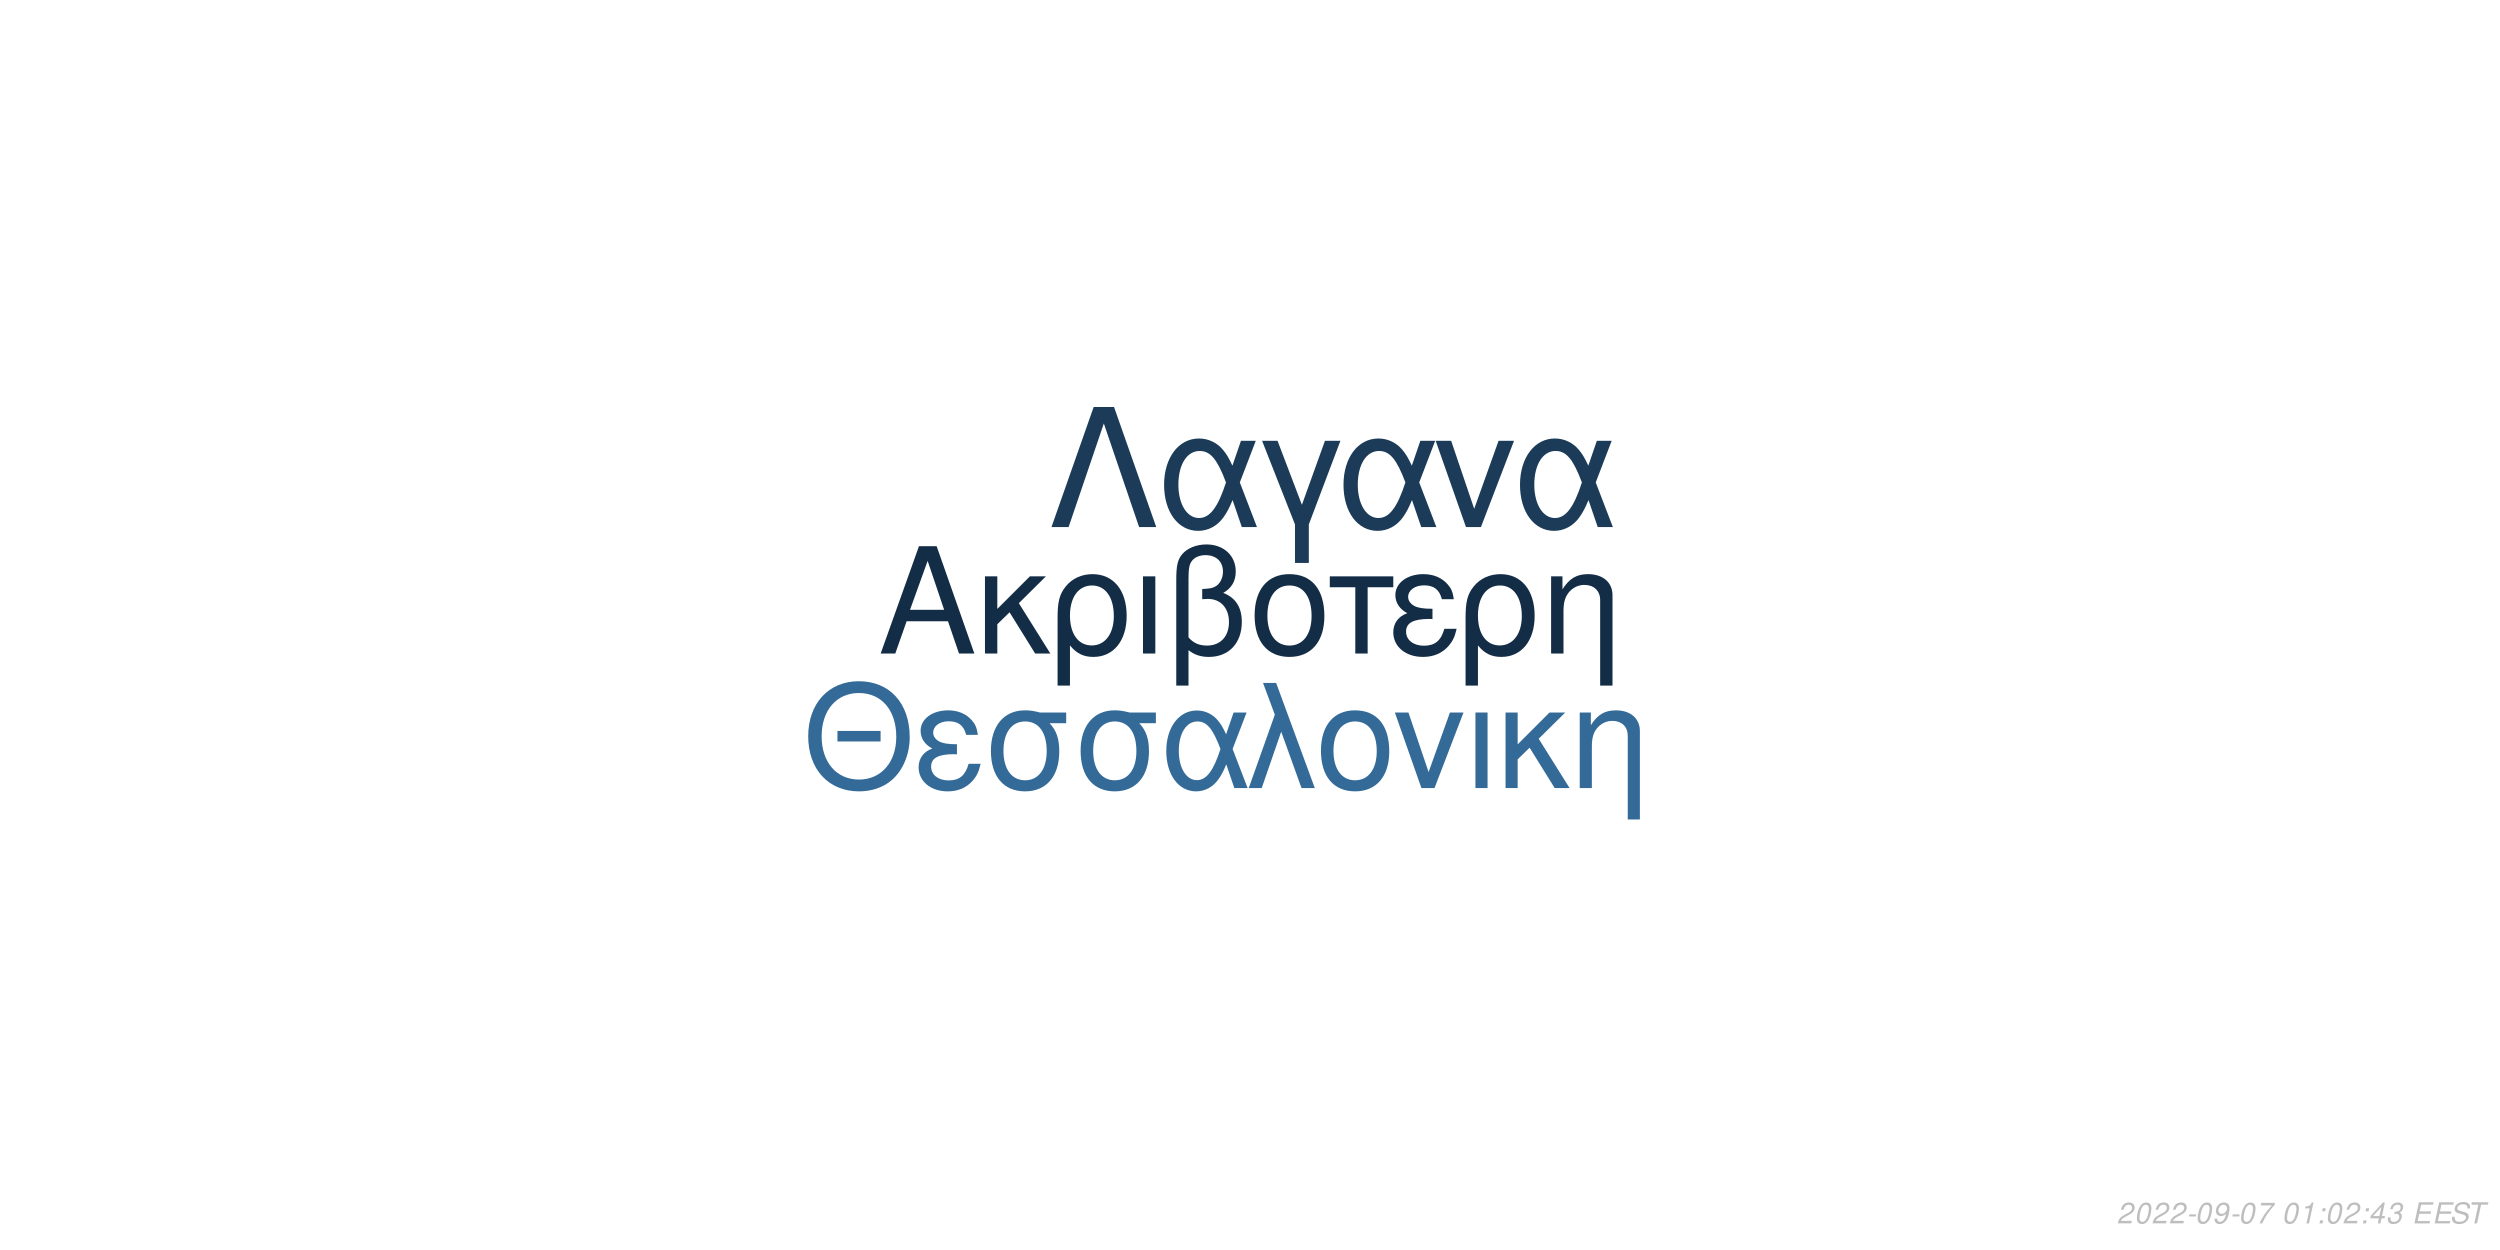
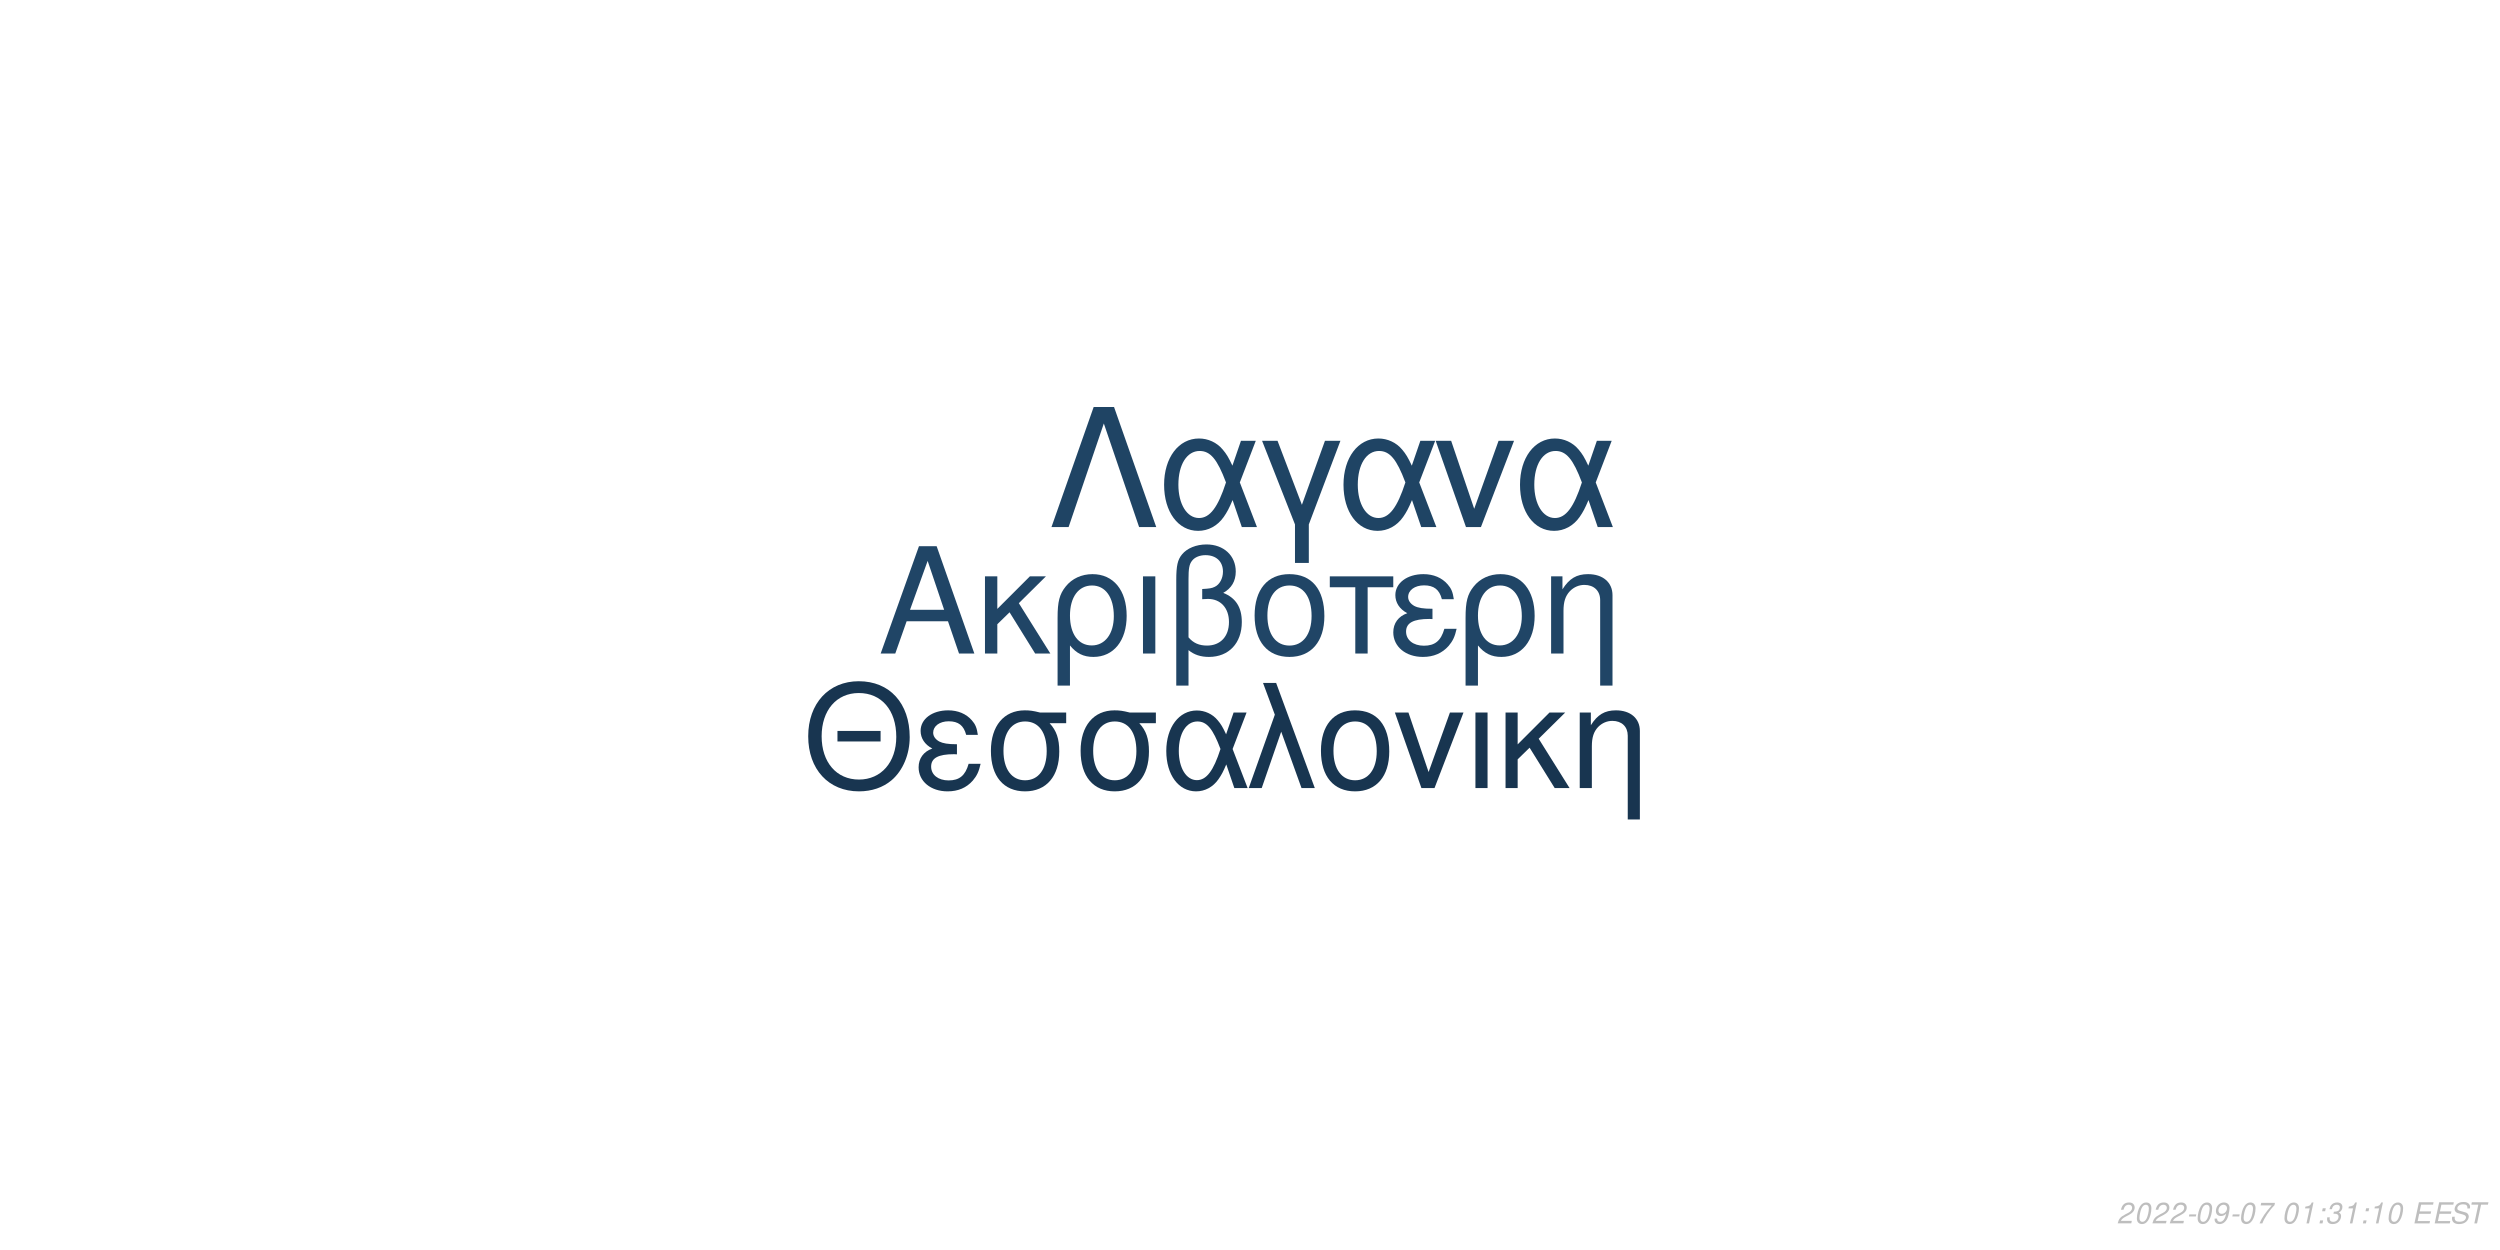
<svg xmlns="http://www.w3.org/2000/svg" xmlns:xlink="http://www.w3.org/1999/xlink" width="864pt" height="432pt" viewBox="0 0 864 432" version="1.1">
  <defs>
    <g>
      <symbol overflow="visible" id="glyph0-0">
        <path style="stroke:none;" d="" />
      </symbol>
      <symbol overflow="visible" id="glyph0-1">
        <path style="stroke:none;" d="M 24.125 -11.141 L 27.938 0 L 33.234 0 L 20.203 -37.094 L 14.094 -37.094 L 0.859 0 L 5.906 0 L 9.828 -11.141 Z M 22.797 -15.109 L 11 -15.109 L 17.094 -32.016 Z M 22.797 -15.109 " />
      </symbol>
      <symbol overflow="visible" id="glyph0-2">
        <path style="stroke:none;" d="M 7.172 -15.422 L 7.172 -26.672 L 2.906 -26.672 L 2.906 0 L 7.172 0 L 7.172 -10.125 L 11.406 -14.25 L 20.25 0 L 25.5 0 L 14.609 -17.406 L 23.969 -26.672 L 18.422 -26.672 Z M 7.172 -15.422 " />
      </symbol>
      <symbol overflow="visible" id="glyph0-3">
        <path style="stroke:none;" d="M 3 11.094 L 7.281 11.094 L 7.281 -2.797 C 9.516 -0.047 11.953 1.172 15.375 1.172 C 22.344 1.172 26.875 -4.422 26.875 -13.031 C 26.875 -21.891 22.297 -27.438 15.062 -27.438 C 11.297 -27.438 7.984 -25.906 5.797 -23.156 C 3.672 -20.516 3 -17.969 3 -12.359 Z M 14.906 -23.516 C 19.547 -23.516 22.438 -19.438 22.438 -12.922 C 22.438 -6.812 19.391 -2.797 14.812 -2.797 C 10.172 -2.797 7.281 -6.766 7.281 -13.125 C 7.281 -19.484 10.234 -23.516 14.906 -23.516 Z M 14.906 -23.516 " />
      </symbol>
      <symbol overflow="visible" id="glyph0-4">
        <path style="stroke:none;" d="M 3.516 0 L 7.781 0 L 7.781 -26.672 L 3.516 -26.672 Z M 3.516 0 " />
      </symbol>
      <symbol overflow="visible" id="glyph0-5">
        <path style="stroke:none;" d="M 4.016 11.094 L 8.25 11.094 L 8.25 -1.172 C 10.172 0.406 12.422 1.172 15.312 1.172 C 22.188 1.172 26.672 -3.609 26.672 -10.891 C 26.672 -15.984 24.578 -19.234 20.25 -20.969 C 23.109 -22.547 24.578 -25.031 24.578 -28.344 C 24.578 -33.844 20.406 -37.703 14.453 -37.703 C 10.938 -37.703 7.734 -36.391 6 -34.25 C 4.484 -32.422 4.016 -30.328 4.016 -25.391 Z M 8.25 -25.656 C 8.25 -29.359 8.5 -30.844 9.469 -32.062 C 10.375 -33.281 12.156 -34 14.094 -34 C 17.812 -34 20.156 -31.812 20.156 -28.297 C 20.156 -25.953 18.984 -23.812 17.297 -23.047 C 16.281 -22.547 15.469 -22.438 12.984 -22.297 L 12.984 -18.781 C 13.734 -18.828 14.344 -18.875 14.969 -18.875 C 19.344 -18.875 22.234 -15.719 22.234 -10.891 C 22.234 -5.906 19.281 -2.75 14.656 -2.75 C 11.953 -2.75 9.922 -3.609 8.25 -5.594 Z M 8.25 -25.656 " />
      </symbol>
      <symbol overflow="visible" id="glyph0-6">
        <path style="stroke:none;" d="M 14.094 -27.438 C 6.562 -27.438 2.094 -22.094 2.094 -13.125 C 2.094 -4.125 6.562 1.172 14.141 1.172 C 21.672 1.172 26.203 -4.172 26.203 -12.922 C 26.203 -22.188 21.828 -27.438 14.094 -27.438 Z M 14.141 -23.516 C 18.938 -23.516 21.781 -19.594 21.781 -12.984 C 21.781 -6.672 18.828 -2.75 14.141 -2.75 C 9.422 -2.75 6.516 -6.672 6.516 -13.125 C 6.516 -19.594 9.422 -23.516 14.141 -23.516 Z M 14.141 -23.516 " />
      </symbol>
      <symbol overflow="visible" id="glyph0-7">
        <path style="stroke:none;" d="M 7.891 0 L 12.156 0 L 12.156 -22.906 L 21.016 -22.906 L 21.016 -26.672 L -0.922 -26.672 L -0.922 -22.906 L 7.891 -22.906 Z M 7.891 0 " />
      </symbol>
      <symbol overflow="visible" id="glyph0-8">
        <path style="stroke:none;" d="M 14.562 -15.469 C 11.344 -15.469 9.562 -15.781 8.297 -16.438 C 6.922 -17.203 6.156 -18.328 6.156 -19.547 C 6.156 -21.891 8.453 -23.562 11.656 -23.562 C 15.062 -23.562 16.953 -22.094 17.812 -18.781 L 21.938 -18.781 C 21.578 -21.266 21.062 -22.5 19.797 -23.922 C 17.812 -26.203 14.906 -27.438 11.453 -27.438 C 5.797 -27.438 1.734 -24.375 1.734 -20.203 C 1.734 -17.609 3.156 -15.375 5.859 -13.938 C 2.797 -12.875 1.016 -10.484 1.016 -7.328 C 1.016 -2.391 5.297 1.172 11.25 1.172 C 14.969 1.172 17.906 -0.109 20.156 -2.641 C 21.578 -4.328 22.297 -5.797 22.906 -8.547 L 18.672 -8.547 C 17.5 -4.422 15.422 -2.703 11.609 -2.703 C 7.938 -2.703 5.438 -4.688 5.438 -7.578 C 5.438 -10.578 7.938 -11.953 13.484 -11.953 C 13.641 -11.953 14.094 -11.953 14.562 -11.906 Z M 14.562 -15.469 " />
      </symbol>
      <symbol overflow="visible" id="glyph0-9">
        <path style="stroke:none;" d="M 3.562 -26.672 L 3.562 0 L 7.844 0 L 7.844 -14.703 C 7.844 -17.906 8.5 -19.891 10.031 -21.531 C 11.406 -22.953 13.188 -23.719 15.062 -23.719 C 18.375 -23.719 20.516 -21.672 20.516 -18.469 L 20.516 11.094 L 24.781 11.094 L 24.781 -20.156 C 24.781 -24.578 21.469 -27.438 16.328 -27.438 C 12.359 -27.438 9.828 -25.906 7.484 -22.188 L 7.484 -26.672 Z M 3.562 -26.672 " />
      </symbol>
      <symbol overflow="visible" id="glyph1-0">
        <path style="stroke:none;" d="" />
      </symbol>
      <symbol overflow="visible" id="glyph1-1">
        <path style="stroke:none;" d="M 26.859 -19.734 L 11.953 -19.734 L 11.953 -16.094 L 26.859 -16.094 Z M 19.328 -36.922 C 8.922 -36.922 1.844 -29.25 1.844 -17.891 C 1.844 -6.484 8.875 1.141 19.391 1.141 C 23.812 1.141 27.703 -0.203 30.641 -2.688 C 34.578 -6.031 36.922 -11.656 36.922 -17.594 C 36.922 -29.297 30 -36.922 19.328 -36.922 Z M 19.328 -32.844 C 27.203 -32.844 32.281 -26.906 32.281 -17.688 C 32.281 -8.922 27.062 -2.938 19.391 -2.938 C 11.609 -2.938 6.484 -8.922 6.484 -17.891 C 6.484 -26.859 11.609 -32.844 19.328 -32.844 Z M 19.328 -32.844 " />
      </symbol>
      <symbol overflow="visible" id="glyph1-2">
        <path style="stroke:none;" d="M 14.25 -15.141 C 11.109 -15.141 9.375 -15.453 8.125 -16.094 C 6.781 -16.844 6.031 -17.938 6.031 -19.141 C 6.031 -21.422 8.266 -23.078 11.406 -23.078 C 14.75 -23.078 16.594 -21.625 17.438 -18.391 L 21.469 -18.391 C 21.125 -20.828 20.625 -22.031 19.391 -23.422 C 17.438 -25.656 14.594 -26.859 11.219 -26.859 C 5.688 -26.859 1.688 -23.875 1.688 -19.781 C 1.688 -17.234 3.094 -15.047 5.734 -13.656 C 2.734 -12.609 1 -10.266 1 -7.172 C 1 -2.344 5.188 1.141 11.016 1.141 C 14.656 1.141 17.547 -0.094 19.734 -2.594 C 21.125 -4.234 21.828 -5.688 22.422 -8.375 L 18.281 -8.375 C 17.141 -4.328 15.094 -2.641 11.359 -2.641 C 7.766 -2.641 5.328 -4.578 5.328 -7.422 C 5.328 -10.359 7.766 -11.703 13.203 -11.703 C 13.359 -11.703 13.797 -11.703 14.25 -11.656 Z M 14.25 -15.141 " />
      </symbol>
      <symbol overflow="visible" id="glyph1-3">
        <path style="stroke:none;" d="M 29 -26.109 L 19.938 -26.109 C 17.594 -26.703 16.438 -26.859 14.703 -26.859 C 7.469 -26.859 2.984 -21.469 2.984 -12.859 C 2.984 -4.031 7.375 1.141 14.797 1.141 C 22.172 1.141 26.609 -4.078 26.609 -12.656 C 26.609 -17.047 25.656 -19.828 23.266 -22.422 L 29 -22.422 Z M 14.797 -23.016 C 19.531 -23.016 22.266 -19.234 22.266 -12.75 C 22.266 -6.531 19.438 -2.688 14.797 -2.688 C 10.172 -2.688 7.328 -6.531 7.328 -12.859 C 7.328 -19.188 10.172 -23.016 14.797 -23.016 Z M 14.797 -23.016 " />
      </symbol>
      <symbol overflow="visible" id="glyph1-4">
        <path style="stroke:none;" d="M 29.344 -26.109 L 24.859 -26.109 L 22.266 -18.578 C 21.125 -21.031 20.484 -22.125 19.328 -23.469 C 17.547 -25.609 14.906 -26.812 12.156 -26.812 C 5.984 -26.812 1.594 -20.984 1.594 -12.812 C 1.594 -4.578 5.828 1.141 11.906 1.141 C 14.953 1.141 17.734 -0.344 19.625 -3.047 C 20.672 -4.531 21.281 -5.688 22.328 -8.172 L 25.109 0 L 29.703 0 L 24.516 -13.5 Z M 20.328 -13.5 C 17.891 -5.922 15.453 -2.734 12.156 -2.734 C 8.516 -2.734 5.922 -6.922 5.922 -12.812 C 5.922 -18.938 8.516 -23.016 12.359 -23.016 C 15.594 -23.016 17.688 -20.531 20.328 -13.5 Z M 20.328 -13.5 " />
      </symbol>
      <symbol overflow="visible" id="glyph1-5">
        <path style="stroke:none;" d="M 1.094 0 L 5.578 0 L 12.312 -19.484 L 19.328 0 L 23.922 0 L 10.562 -36.328 L 6.031 -36.328 L 10.109 -25.359 Z M 1.094 0 " />
      </symbol>
      <symbol overflow="visible" id="glyph1-6">
        <path style="stroke:none;" d="M 13.797 -26.859 C 6.422 -26.859 2.047 -21.625 2.047 -12.859 C 2.047 -4.031 6.422 1.141 13.859 1.141 C 21.234 1.141 25.656 -4.078 25.656 -12.656 C 25.656 -21.719 21.375 -26.859 13.797 -26.859 Z M 13.859 -23.016 C 18.531 -23.016 21.328 -19.188 21.328 -12.703 C 21.328 -6.531 18.438 -2.688 13.859 -2.688 C 9.219 -2.688 6.375 -6.531 6.375 -12.859 C 6.375 -19.188 9.219 -23.016 13.859 -23.016 Z M 13.859 -23.016 " />
      </symbol>
      <symbol overflow="visible" id="glyph1-7">
        <path style="stroke:none;" d="M 14.297 0 L 24.312 -26.109 L 19.625 -26.109 L 12.25 -5.531 L 5.281 -26.109 L 0.594 -26.109 L 9.766 0 Z M 14.297 0 " />
      </symbol>
      <symbol overflow="visible" id="glyph1-8">
        <path style="stroke:none;" d="M 3.438 0 L 7.625 0 L 7.625 -26.109 L 3.438 -26.109 Z M 3.438 0 " />
      </symbol>
      <symbol overflow="visible" id="glyph1-9">
        <path style="stroke:none;" d="M 7.031 -15.094 L 7.031 -26.109 L 2.844 -26.109 L 2.844 0 L 7.031 0 L 7.031 -9.922 L 11.156 -13.953 L 19.828 0 L 24.969 0 L 14.297 -17.047 L 23.469 -26.109 L 18.031 -26.109 Z M 7.031 -15.094 " />
      </symbol>
      <symbol overflow="visible" id="glyph1-10">
        <path style="stroke:none;" d="M 3.484 -26.109 L 3.484 0 L 7.672 0 L 7.672 -14.406 C 7.672 -17.547 8.328 -19.484 9.812 -21.078 C 11.156 -22.469 12.906 -23.219 14.75 -23.219 C 17.984 -23.219 20.078 -21.234 20.078 -18.094 L 20.078 10.859 L 24.266 10.859 L 24.266 -19.734 C 24.266 -24.062 21.031 -26.859 16 -26.859 C 12.109 -26.859 9.609 -25.359 7.328 -21.719 L 7.328 -26.109 Z M 3.484 -26.109 " />
      </symbol>
      <symbol overflow="visible" id="glyph2-0">
        <path style="stroke:none;" d="" />
      </symbol>
      <symbol overflow="visible" id="glyph2-1">
        <path style="stroke:none;" d="M 22.531 -41.484 L 15.484 -41.484 L 0.906 0 L 6.828 0 L 19 -35.797 L 31.188 0 L 37.109 0 Z M 22.531 -41.484 " />
      </symbol>
      <symbol overflow="visible" id="glyph2-2">
        <path style="stroke:none;" d="M 33.516 -29.812 L 28.391 -29.812 L 25.438 -21.219 C 24.125 -24.016 23.391 -25.266 22.078 -26.797 C 20.031 -29.25 17.016 -30.609 13.891 -30.609 C 6.828 -30.609 1.828 -23.953 1.828 -14.625 C 1.828 -5.234 6.656 1.312 13.594 1.312 C 17.078 1.312 20.266 -0.391 22.422 -3.469 C 23.609 -5.172 24.297 -6.484 25.5 -9.328 L 28.688 0 L 33.922 0 L 28 -15.422 Z M 23.219 -15.422 C 20.422 -6.766 17.641 -3.125 13.891 -3.125 C 9.734 -3.125 6.766 -7.906 6.766 -14.625 C 6.766 -21.625 9.734 -26.297 14.109 -26.297 C 17.812 -26.297 20.203 -23.453 23.219 -15.422 Z M 23.219 -15.422 " />
      </symbol>
      <symbol overflow="visible" id="glyph2-3">
        <path style="stroke:none;" d="M 12.062 12.406 L 16.844 12.406 L 16.844 -0.906 L 27.766 -29.812 L 22.422 -29.812 L 14.453 -7.688 L 6.031 -29.812 L 0.688 -29.812 L 12.062 -0.906 Z M 12.062 12.406 " />
      </symbol>
      <symbol overflow="visible" id="glyph2-4">
        <path style="stroke:none;" d="M 16.328 0 L 27.766 -29.812 L 22.422 -29.812 L 14 -6.312 L 6.031 -29.812 L 0.688 -29.812 L 11.156 0 Z M 16.328 0 " />
      </symbol>
      <symbol overflow="visible" id="glyph3-0">
        <path style="stroke:none;" d="" />
      </symbol>
      <symbol overflow="visible" id="glyph3-1">
        <path style="stroke:none;" d="M 5.234 -0.875 L 1.469 -0.875 C 1.641 -1.375 2.203 -1.891 3.109 -2.344 L 4.234 -2.938 C 5.562 -3.625 6.219 -4.469 6.219 -5.484 C 6.219 -5.938 6.062 -6.359 5.797 -6.656 C 5.469 -7.047 4.984 -7.234 4.312 -7.234 C 2.766 -7.234 1.891 -6.453 1.484 -4.734 L 2.375 -4.734 C 2.484 -5.188 2.609 -5.484 2.797 -5.75 C 3.094 -6.203 3.609 -6.453 4.188 -6.453 C 4.891 -6.453 5.344 -6.031 5.344 -5.375 C 5.344 -4.703 4.859 -4.094 4.016 -3.656 L 2.984 -3.125 C 1.234 -2.188 0.797 -1.656 0.344 -0.016 L 5.047 -0.016 Z M 5.234 -0.875 " />
      </symbol>
      <symbol overflow="visible" id="glyph3-2">
        <path style="stroke:none;" d="M 4.203 -7.234 C 3.375 -7.234 2.688 -6.812 2.125 -5.984 C 1.484 -5.047 0.984 -3.188 0.984 -1.734 C 0.984 -1.109 1.172 -0.562 1.484 -0.266 C 1.797 0.047 2.281 0.234 2.766 0.234 C 3.625 0.234 4.281 -0.156 4.859 -1.016 C 5.516 -1.953 6 -3.797 6 -5.266 C 6 -6.5 5.328 -7.234 4.203 -7.234 Z M 4.094 -6.453 C 4.734 -6.453 5.125 -5.984 5.125 -5.156 C 5.125 -4.203 4.781 -2.625 4.406 -1.812 C 3.984 -0.938 3.516 -0.547 2.875 -0.547 C 2.25 -0.547 1.875 -1.031 1.875 -1.828 C 1.875 -2.797 2.203 -4.344 2.594 -5.203 C 2.984 -6.047 3.453 -6.453 4.094 -6.453 Z M 4.094 -6.453 " />
      </symbol>
      <symbol overflow="visible" id="glyph3-3">
        <path style="stroke:none;" d="M 3.516 -3.125 L 1.125 -3.125 L 0.969 -2.406 L 3.359 -2.406 Z M 3.516 -3.125 " />
      </symbol>
      <symbol overflow="visible" id="glyph3-4">
        <path style="stroke:none;" d="M 0.844 -1.656 C 0.844 -1.547 0.844 -1.438 0.844 -1.375 C 0.844 -0.406 1.531 0.234 2.578 0.234 C 3.203 0.234 3.766 0.016 4.297 -0.438 C 4.938 -1 5.312 -1.656 5.594 -2.719 C 5.844 -3.672 6.016 -4.766 6.016 -5.375 C 6.016 -5.844 5.844 -6.328 5.547 -6.656 C 5.203 -7.031 4.703 -7.234 4.062 -7.234 C 2.516 -7.234 1.297 -5.938 1.297 -4.266 C 1.297 -3.203 1.984 -2.547 3.047 -2.547 C 3.484 -2.547 3.953 -2.672 4.281 -2.891 C 4.406 -2.984 4.547 -3.078 4.828 -3.344 C 4.438 -1.484 3.703 -0.547 2.703 -0.547 C 2.109 -0.547 1.719 -0.938 1.719 -1.547 L 1.719 -1.656 Z M 3.953 -6.453 C 4.625 -6.453 5.141 -5.953 5.141 -5.281 C 5.141 -4.188 4.312 -3.312 3.297 -3.312 C 2.594 -3.312 2.172 -3.734 2.172 -4.453 C 2.172 -5.562 2.984 -6.453 3.953 -6.453 Z M 3.953 -6.453 " />
      </symbol>
      <symbol overflow="visible" id="glyph3-5">
        <path style="stroke:none;" d="M 6.703 -7.094 L 1.953 -7.094 L 1.766 -6.219 L 5.594 -6.219 C 3.344 -3.688 2.266 -2.109 1.375 0 L 2.344 0 C 3.031 -1.906 4.828 -4.594 6.547 -6.281 Z M 6.703 -7.094 " />
      </symbol>
      <symbol overflow="visible" id="glyph3-6">
        <path style="stroke:none;" d="" />
      </symbol>
      <symbol overflow="visible" id="glyph3-7">
        <path style="stroke:none;" d="M 3.703 -5.188 L 2.594 0 L 3.469 0 L 5.016 -7.234 L 4.438 -7.234 C 3.906 -6.156 3.688 -6.016 2.234 -5.812 L 2.109 -5.188 Z M 3.703 -5.188 " />
      </symbol>
      <symbol overflow="visible" id="glyph3-8">
        <path style="stroke:none;" d="M 2.359 -1.031 L 1.312 -1.031 L 1.094 0 L 2.141 0 Z M 3.266 -5.234 L 2.219 -5.234 L 2 -4.203 L 3.047 -4.203 Z M 3.266 -5.234 " />
      </symbol>
      <symbol overflow="visible" id="glyph3-9">
-         <path style="stroke:none;" d="M 3.625 -1.75 L 3.266 0 L 4.141 0 L 4.516 -1.75 L 5.562 -1.75 L 5.734 -2.531 L 4.688 -2.531 L 5.688 -7.234 L 5.016 -7.234 L 0.844 -2.672 L 0.641 -1.75 Z M 3.797 -2.531 L 1.594 -2.531 L 4.469 -5.703 Z M 3.797 -2.531 " />
+         <path style="stroke:none;" d="M 2.922 -3.312 C 3.125 -3.344 3.234 -3.344 3.375 -3.344 C 4.203 -3.344 4.688 -3 4.688 -2.406 C 4.688 -1.312 3.906 -0.547 2.781 -0.547 C 2.047 -0.547 1.594 -0.938 1.594 -1.562 C 1.594 -1.719 1.609 -1.844 1.656 -2.094 L 0.766 -2.094 C 0.734 -1.797 0.719 -1.641 0.719 -1.469 C 0.719 -0.375 1.406 0.234 2.641 0.234 C 3.547 0.234 4.297 -0.078 4.812 -0.656 C 5.266 -1.156 5.562 -1.875 5.562 -2.547 C 5.562 -3.125 5.344 -3.453 4.797 -3.734 C 5.641 -4.234 6.016 -4.844 6.016 -5.734 C 6.016 -6.656 5.312 -7.234 4.203 -7.234 C 3.375 -7.234 2.672 -6.938 2.188 -6.375 C 1.891 -6.031 1.703 -5.641 1.516 -4.906 L 2.391 -4.906 C 2.5 -5.359 2.594 -5.594 2.734 -5.812 C 3.047 -6.234 3.516 -6.453 4.078 -6.453 C 4.734 -6.453 5.141 -6.125 5.141 -5.578 C 5.141 -5.188 5.016 -4.797 4.797 -4.547 C 4.516 -4.234 4 -4.062 3.266 -4.062 L 3.078 -4.062 Z M 2.922 -3.312 " />
      </symbol>
      <symbol overflow="visible" id="glyph3-10">
-         <path style="stroke:none;" d="M 2.922 -3.312 C 3.125 -3.344 3.234 -3.344 3.375 -3.344 C 4.203 -3.344 4.688 -3 4.688 -2.406 C 4.688 -1.312 3.906 -0.547 2.781 -0.547 C 2.047 -0.547 1.594 -0.938 1.594 -1.562 C 1.594 -1.719 1.609 -1.844 1.656 -2.094 L 0.766 -2.094 C 0.734 -1.797 0.719 -1.641 0.719 -1.469 C 0.719 -0.375 1.406 0.234 2.641 0.234 C 3.547 0.234 4.297 -0.078 4.812 -0.656 C 5.266 -1.156 5.562 -1.875 5.562 -2.547 C 5.562 -3.125 5.344 -3.453 4.797 -3.734 C 5.641 -4.234 6.016 -4.844 6.016 -5.734 C 6.016 -6.656 5.312 -7.234 4.203 -7.234 C 3.375 -7.234 2.672 -6.938 2.188 -6.375 C 1.891 -6.031 1.703 -5.641 1.516 -4.906 L 2.391 -4.906 C 2.5 -5.359 2.594 -5.594 2.734 -5.812 C 3.047 -6.234 3.516 -6.453 4.078 -6.453 C 4.734 -6.453 5.141 -6.125 5.141 -5.578 C 5.141 -5.188 5.016 -4.797 4.797 -4.547 C 4.516 -4.234 4 -4.062 3.266 -4.062 L 3.078 -4.062 Z M 2.922 -3.312 " />
+         <path style="stroke:none;" d="M 2.547 -3.312 L 6.5 -3.312 L 6.688 -4.141 L 2.719 -4.141 L 3.219 -6.469 L 7.344 -6.469 L 7.516 -7.297 L 2.453 -7.297 L 0.906 0 L 6.125 0 L 6.297 -0.812 L 2.016 -0.812 Z M 2.547 -3.312 " />
      </symbol>
      <symbol overflow="visible" id="glyph3-11">
-         <path style="stroke:none;" d="M 2.547 -3.312 L 6.5 -3.312 L 6.688 -4.141 L 2.719 -4.141 L 3.219 -6.469 L 7.344 -6.469 L 7.516 -7.297 L 2.453 -7.297 L 0.906 0 L 6.125 0 L 6.297 -0.812 L 2.016 -0.812 Z M 2.547 -3.312 " />
+         <path style="stroke:none;" d="M 7.062 -5.156 C 7.125 -5.438 7.141 -5.562 7.141 -5.703 C 7.141 -6.156 6.938 -6.594 6.594 -6.891 C 6.188 -7.25 5.656 -7.406 4.875 -7.406 C 3.844 -7.406 3.047 -7.125 2.5 -6.562 C 2.094 -6.141 1.781 -5.438 1.781 -4.922 C 1.781 -4.297 2.219 -3.766 2.891 -3.562 L 4.594 -3.094 C 5.406 -2.859 5.734 -2.578 5.734 -2.094 C 5.734 -1.781 5.547 -1.406 5.266 -1.141 C 4.844 -0.766 4.266 -0.578 3.453 -0.578 C 2.328 -0.578 1.812 -0.984 1.812 -1.906 C 1.812 -2.047 1.812 -2.125 1.844 -2.312 L 0.984 -2.312 C 0.906 -2.062 0.891 -1.906 0.891 -1.688 C 0.891 -0.484 1.797 0.234 3.297 0.234 C 4.359 0.234 5.234 -0.062 5.812 -0.609 C 6.344 -1.078 6.688 -1.797 6.688 -2.375 C 6.688 -2.641 6.609 -2.906 6.453 -3.156 C 6.234 -3.5 5.938 -3.703 5.469 -3.828 L 3.75 -4.312 C 2.984 -4.547 2.734 -4.734 2.734 -5.188 C 2.734 -5.547 2.875 -5.844 3.188 -6.109 C 3.547 -6.438 4.031 -6.594 4.703 -6.594 C 5.266 -6.594 5.688 -6.484 5.906 -6.297 C 6.094 -6.125 6.219 -5.797 6.219 -5.516 C 6.219 -5.422 6.203 -5.344 6.188 -5.156 Z M 7.062 -5.156 " />
      </symbol>
      <symbol overflow="visible" id="glyph3-12">
-         <path style="stroke:none;" d="M 7.062 -5.156 C 7.125 -5.438 7.141 -5.562 7.141 -5.703 C 7.141 -6.156 6.938 -6.594 6.594 -6.891 C 6.188 -7.25 5.656 -7.406 4.875 -7.406 C 3.844 -7.406 3.047 -7.125 2.5 -6.562 C 2.094 -6.141 1.781 -5.438 1.781 -4.922 C 1.781 -4.297 2.219 -3.766 2.891 -3.562 L 4.594 -3.094 C 5.406 -2.859 5.734 -2.578 5.734 -2.094 C 5.734 -1.781 5.547 -1.406 5.266 -1.141 C 4.844 -0.766 4.266 -0.578 3.453 -0.578 C 2.328 -0.578 1.812 -0.984 1.812 -1.906 C 1.812 -2.047 1.812 -2.125 1.844 -2.312 L 0.984 -2.312 C 0.906 -2.062 0.891 -1.906 0.891 -1.688 C 0.891 -0.484 1.797 0.234 3.297 0.234 C 4.359 0.234 5.234 -0.062 5.812 -0.609 C 6.344 -1.078 6.688 -1.797 6.688 -2.375 C 6.688 -2.641 6.609 -2.906 6.453 -3.156 C 6.234 -3.5 5.938 -3.703 5.469 -3.828 L 3.75 -4.312 C 2.984 -4.547 2.734 -4.734 2.734 -5.188 C 2.734 -5.547 2.875 -5.844 3.188 -6.109 C 3.547 -6.438 4.031 -6.594 4.703 -6.594 C 5.266 -6.594 5.688 -6.484 5.906 -6.297 C 6.094 -6.125 6.219 -5.797 6.219 -5.516 C 6.219 -5.422 6.203 -5.344 6.188 -5.156 Z M 7.062 -5.156 " />
-       </symbol>
-       <symbol overflow="visible" id="glyph3-13">
        <path style="stroke:none;" d="M 4.938 -6.469 L 7.312 -6.469 L 7.484 -7.297 L 1.75 -7.297 L 1.578 -6.469 L 3.984 -6.469 L 2.609 0 L 3.547 0 Z M 4.938 -6.469 " />
      </symbol>
    </g>
  </defs>
  <g id="surface1">
    <rect x="0" y="0" width="864" height="432" style="fill:rgb(100%,100%,100%);fill-opacity:1;stroke:none;" />
-     <g style="fill:rgb(7.843%,17.647%,27.451%);fill-opacity:1;">
+     <g style="fill:rgb(12.549%,27.059%,40%);fill-opacity:1;">
      <use xlink:href="#glyph0-1" x="303.5" y="225.861" />
      <use xlink:href="#glyph0-2" x="337.5" y="225.861" />
      <use xlink:href="#glyph0-3" x="362.5" y="225.861" />
      <use xlink:href="#glyph0-4" x="391.5" y="225.861" />
      <use xlink:href="#glyph0-5" x="402.5" y="225.861" />
      <use xlink:href="#glyph0-6" x="431.5" y="225.861" />
      <use xlink:href="#glyph0-7" x="460.5" y="225.861" />
      <use xlink:href="#glyph0-8" x="480.5" y="225.861" />
      <use xlink:href="#glyph0-3" x="503.5" y="225.861" />
      <use xlink:href="#glyph0-9" x="532.5" y="225.861" />
    </g>
-     <g style="fill:rgb(20%,41.569%,59.216%);fill-opacity:1;">
+     <g style="fill:rgb(9.412%,20.784%,31.373%);fill-opacity:1;">
      <use xlink:href="#glyph1-1" x="277.473" y="272.354" />
      <use xlink:href="#glyph1-2" x="316.473" y="272.354" />
      <use xlink:href="#glyph1-3" x="339.473" y="272.354" />
      <use xlink:href="#glyph1-3" x="370.473" y="272.354" />
      <use xlink:href="#glyph1-4" x="401.473" y="272.354" />
      <use xlink:href="#glyph1-5" x="430.473" y="272.354" />
      <use xlink:href="#glyph1-6" x="454.473" y="272.354" />
      <use xlink:href="#glyph1-7" x="481.473" y="272.354" />
      <use xlink:href="#glyph1-8" x="506.473" y="272.354" />
      <use xlink:href="#glyph1-9" x="517.473" y="272.354" />
      <use xlink:href="#glyph1-10" x="542.473" y="272.354" />
    </g>
-     <g style="fill:rgb(10.588%,23.137%,34.51%);fill-opacity:1;">
+     <g style="fill:rgb(12.157%,26.667%,39.216%);fill-opacity:1;">
      <use xlink:href="#glyph2-1" x="362.484" y="182.152" />
      <use xlink:href="#glyph2-2" x="400.484" y="182.152" />
      <use xlink:href="#glyph2-3" x="435.484" y="182.152" />
      <use xlink:href="#glyph2-2" x="462.484" y="182.152" />
      <use xlink:href="#glyph2-4" x="495.484" y="182.152" />
      <use xlink:href="#glyph2-2" x="523.484" y="182.152" />
    </g>
    <g style="fill:rgb(74.51%,74.51%,74.51%);fill-opacity:1;">
      <use xlink:href="#glyph3-1" x="731.52" y="422.81" />
      <use xlink:href="#glyph3-2" x="737.52" y="422.81" />
      <use xlink:href="#glyph3-1" x="743.52" y="422.81" />
      <use xlink:href="#glyph3-1" x="749.52" y="422.81" />
      <use xlink:href="#glyph3-3" x="755.52" y="422.81" />
      <use xlink:href="#glyph3-2" x="758.52" y="422.81" />
      <use xlink:href="#glyph3-4" x="764.52" y="422.81" />
      <use xlink:href="#glyph3-3" x="770.52" y="422.81" />
      <use xlink:href="#glyph3-2" x="773.52" y="422.81" />
      <use xlink:href="#glyph3-5" x="779.52" y="422.81" />
      <use xlink:href="#glyph3-6" x="785.52" y="422.81" />
      <use xlink:href="#glyph3-2" x="788.52" y="422.81" />
      <use xlink:href="#glyph3-7" x="794.52" y="422.81" />
      <use xlink:href="#glyph3-8" x="800.52" y="422.81" />
-       <use xlink:href="#glyph3-2" x="803.52" y="422.81" />
-       <use xlink:href="#glyph3-1" x="809.52" y="422.81" />
+       <use xlink:href="#glyph3-9" x="803.52" y="422.81" />
+       <use xlink:href="#glyph3-7" x="809.52" y="422.81" />
      <use xlink:href="#glyph3-8" x="815.52" y="422.81" />
-       <use xlink:href="#glyph3-9" x="818.52" y="422.81" />
-       <use xlink:href="#glyph3-10" x="824.52" y="422.81" />
+       <use xlink:href="#glyph3-7" x="818.52" y="422.81" />
+       <use xlink:href="#glyph3-2" x="824.52" y="422.81" />
      <use xlink:href="#glyph3-6" x="830.52" y="422.81" />
-       <use xlink:href="#glyph3-11" x="833.52" y="422.81" />
-       <use xlink:href="#glyph3-11" x="840.52" y="422.81" />
-       <use xlink:href="#glyph3-12" x="846.52" y="422.81" />
-       <use xlink:href="#glyph3-13" x="852.52" y="422.81" />
+       <use xlink:href="#glyph3-10" x="833.52" y="422.81" />
+       <use xlink:href="#glyph3-10" x="840.52" y="422.81" />
+       <use xlink:href="#glyph3-11" x="846.52" y="422.81" />
+       <use xlink:href="#glyph3-12" x="852.52" y="422.81" />
    </g>
  </g>
</svg>
